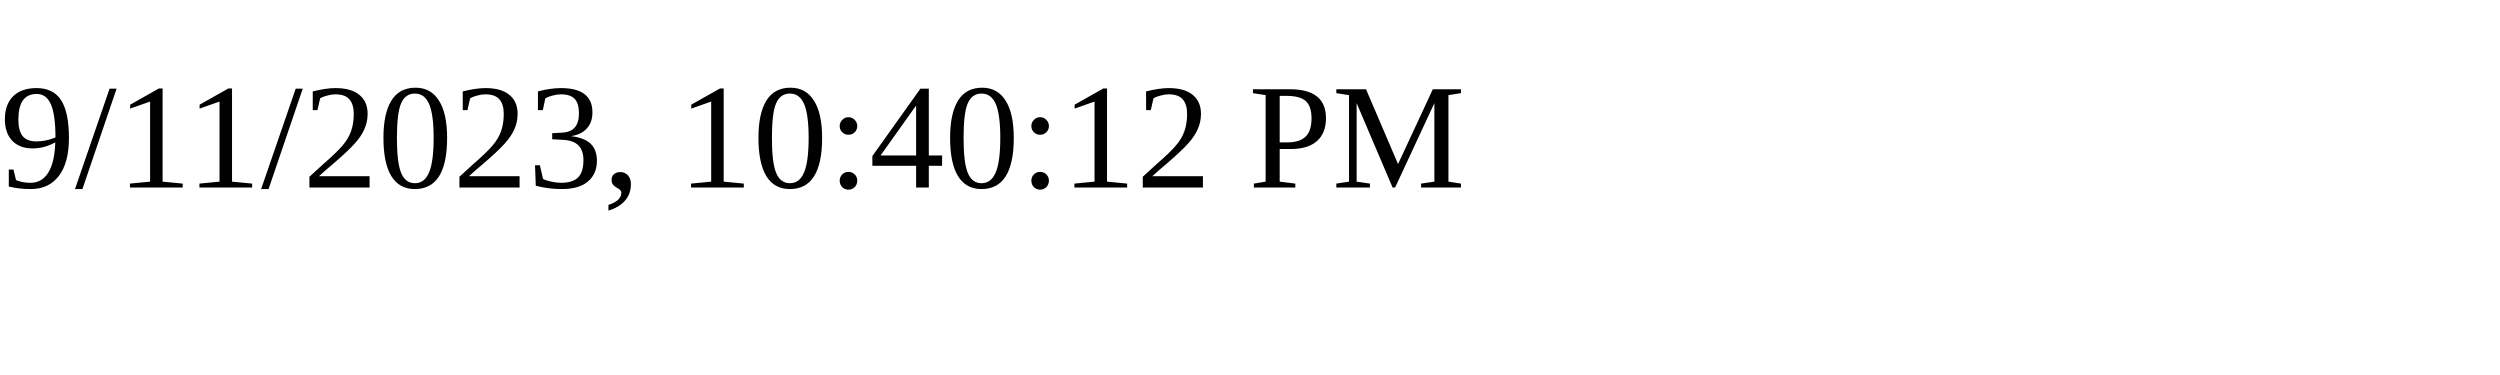
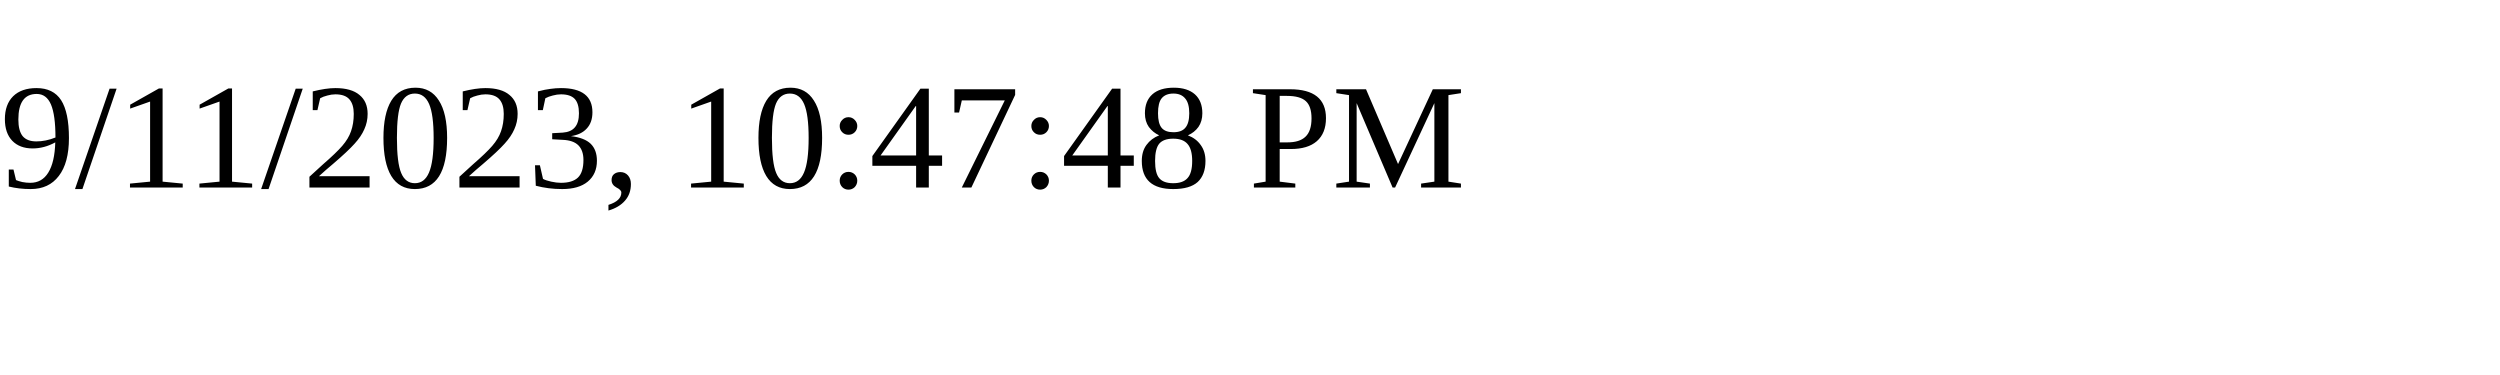
<svg xmlns="http://www.w3.org/2000/svg" height="30" width="200">
-   <text x="0" y="15">9/11/2023, 10:40:12 PM</text>
+   <text x="0" y="15">9/11/2023, 10:47:48 PM</text>
</svg>
